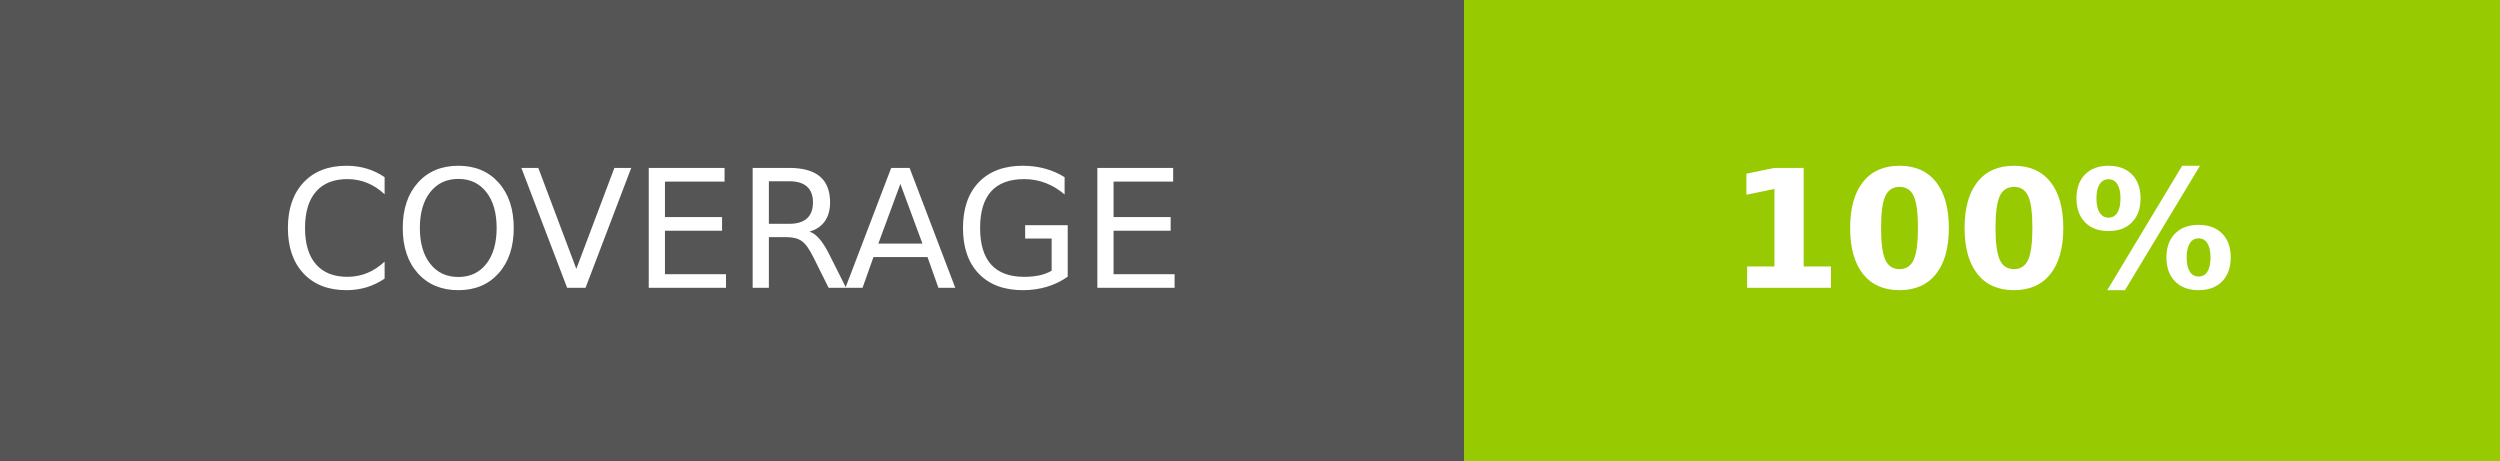
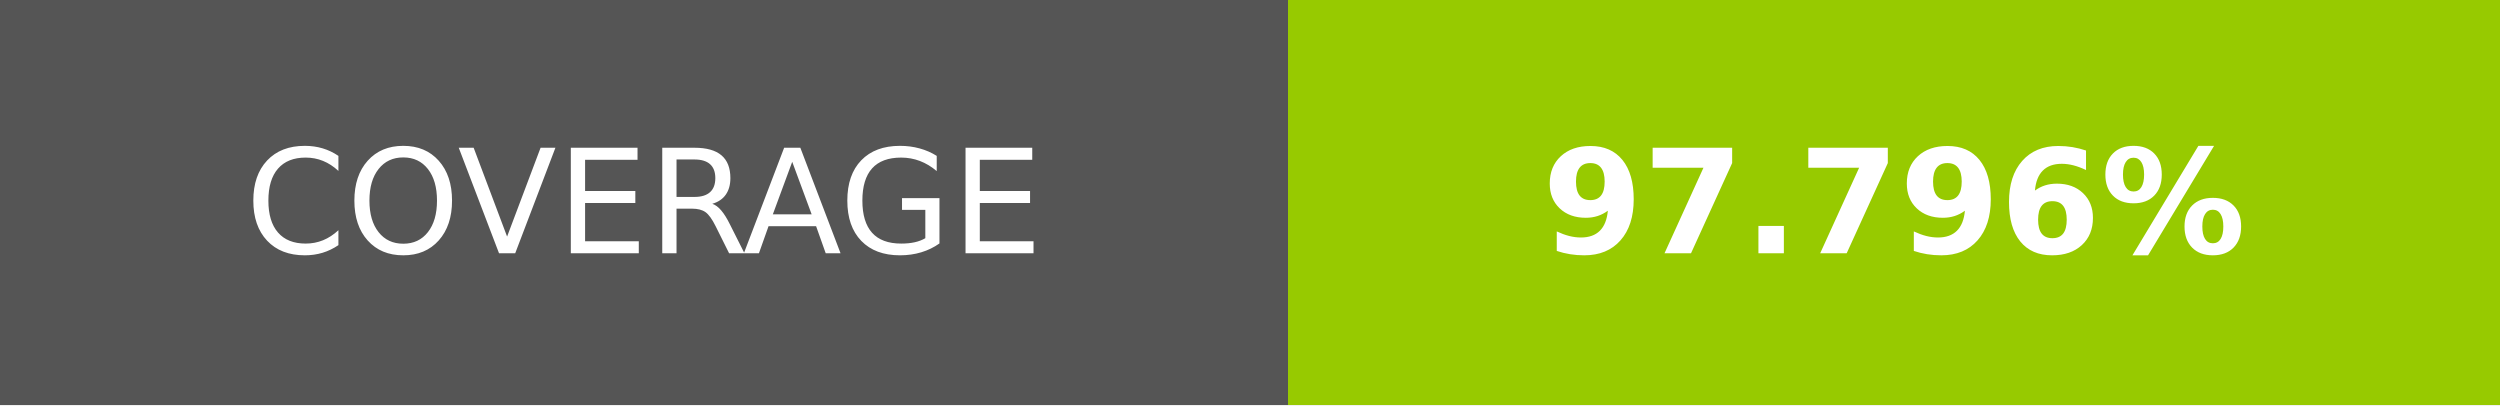
- <svg xmlns="http://www.w3.org/2000/svg" width="152" height="28" role="img" aria-label="COVERAGE: 100%">
+ <svg xmlns="http://www.w3.org/2000/svg" width="172.75" height="28" role="img" aria-label="COVERAGE: 97.796%">
  <g shape-rendering="crispEdges">
    <rect width="89" height="28" fill="#555" />
-     <rect x="89" width="63" height="28" fill="#97ca00" />
+     <rect x="89" width="83.75" height="28" fill="#97ca00" />
  </g>
  <g fill="#fff" text-anchor="middle" font-family="Verdana,Geneva,DejaVu Sans,sans-serif" text-rendering="geometricPrecision" font-size="100">
    <text transform="scale(.1)" x="445" y="175" textLength="650" fill="#fff">COVERAGE</text>
-     <text transform="scale(.1)" x="1205" y="175" textLength="390" fill="#fff" font-weight="bold">100%</text>
+     <text transform="scale(.1)" x="1308.75" y="175" textLength="597.5" fill="#fff" font-weight="bold">97.796%</text>
  </g>
</svg>
